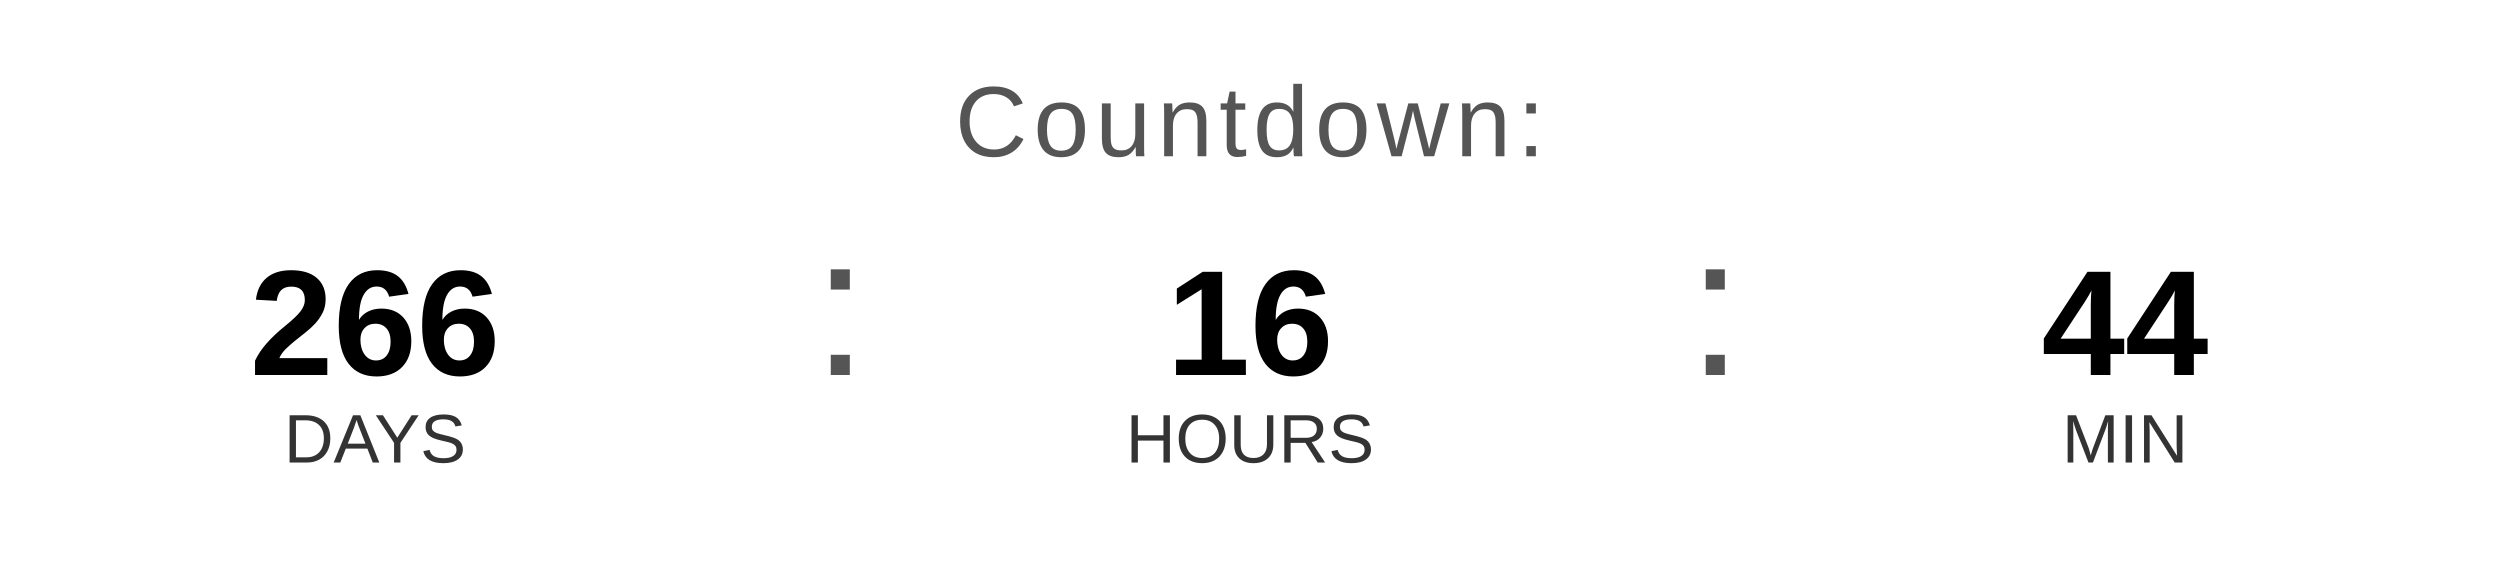
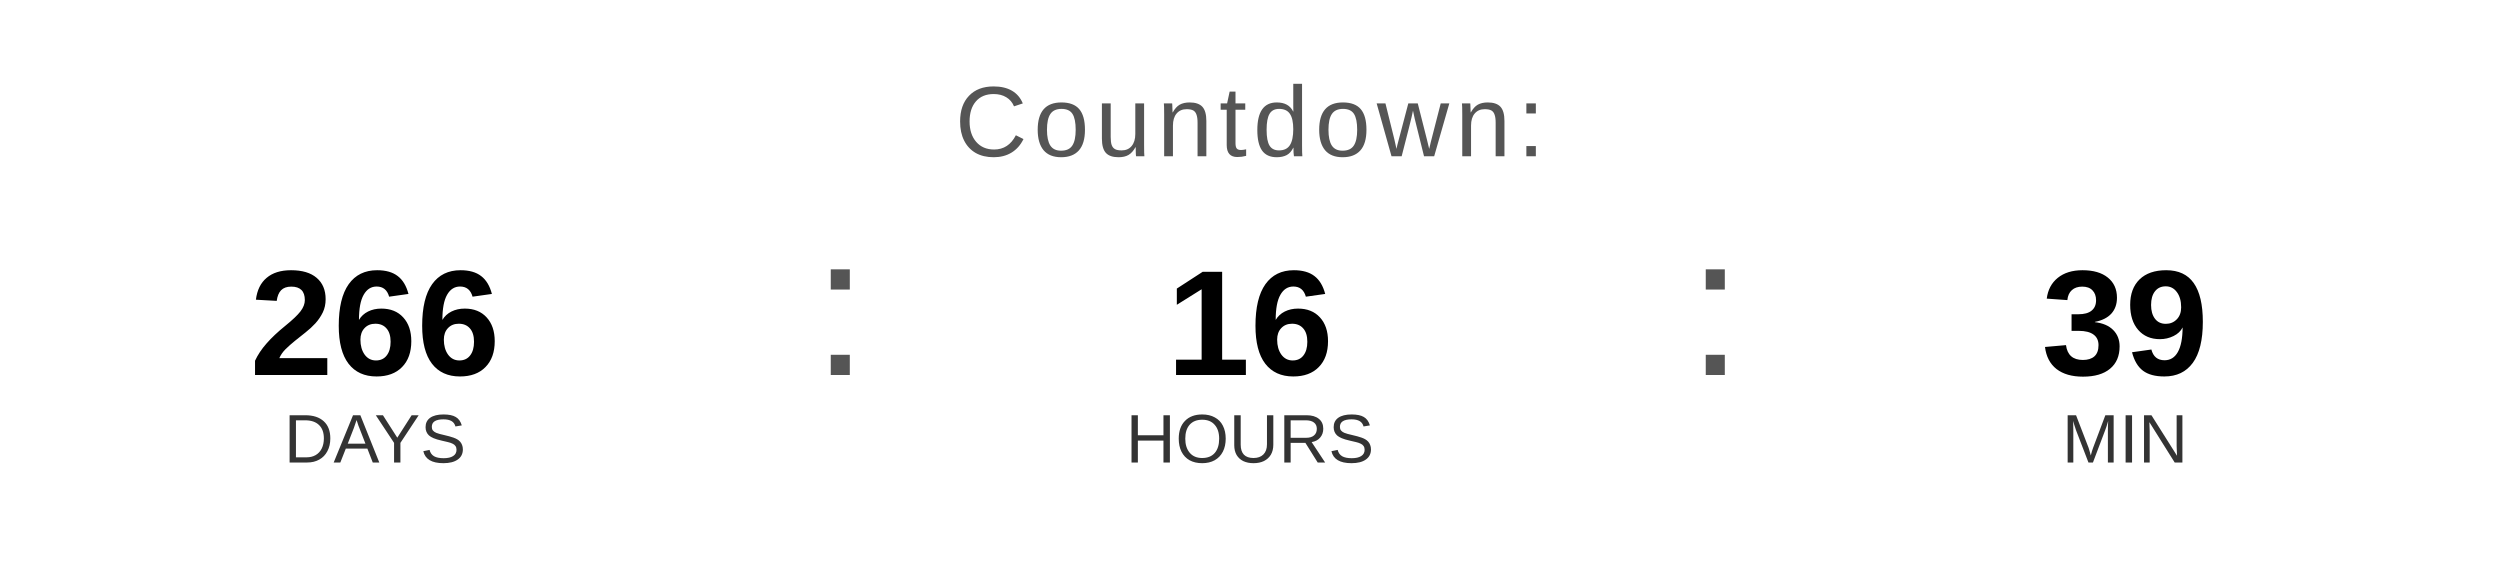
<svg xmlns="http://www.w3.org/2000/svg" width="400" height="90" viewBox="0 0 400 90">
  <text x="200" y="25" font-family="Arial, Helvetica, sans-serif" font-size="16" fill="#555555" text-anchor="middle" letter-spacing="1">
    Countdown:
  </text>
  <text x="60" y="60" font-family="Arial, Helvetica, sans-serif" font-size="24" font-weight="bold" fill="#000000" text-anchor="middle">266</text>
  <text x="60" y="74" font-family="Arial, Helvetica, sans-serif" font-size="11" fill="#333333" text-anchor="middle">DAYS</text>
  <text x="130" y="60" font-family="Arial, sans-serif" font-size="32" fill="#555555">:</text>
  <text x="200" y="60" font-family="Arial, Helvetica, sans-serif" font-size="24" font-weight="bold" fill="#000000" text-anchor="middle">16</text>
  <text x="200" y="74" font-family="Arial, Helvetica, sans-serif" font-size="11" fill="#333333" text-anchor="middle">HOURS</text>
  <text x="270" y="60" font-family="Arial, sans-serif" font-size="32" fill="#555555">:</text>
-   <text x="340" y="60" font-family="Arial, Helvetica, sans-serif" font-size="24" font-weight="bold" fill="#000000" text-anchor="middle">44</text>
+   <text x="340" y="60" font-family="Arial, Helvetica, sans-serif" font-size="24" font-weight="bold" fill="#000000" text-anchor="middle">39</text>
  <text x="340" y="74" font-family="Arial, Helvetica, sans-serif" font-size="11" fill="#333333" text-anchor="middle">MIN</text>
</svg>
